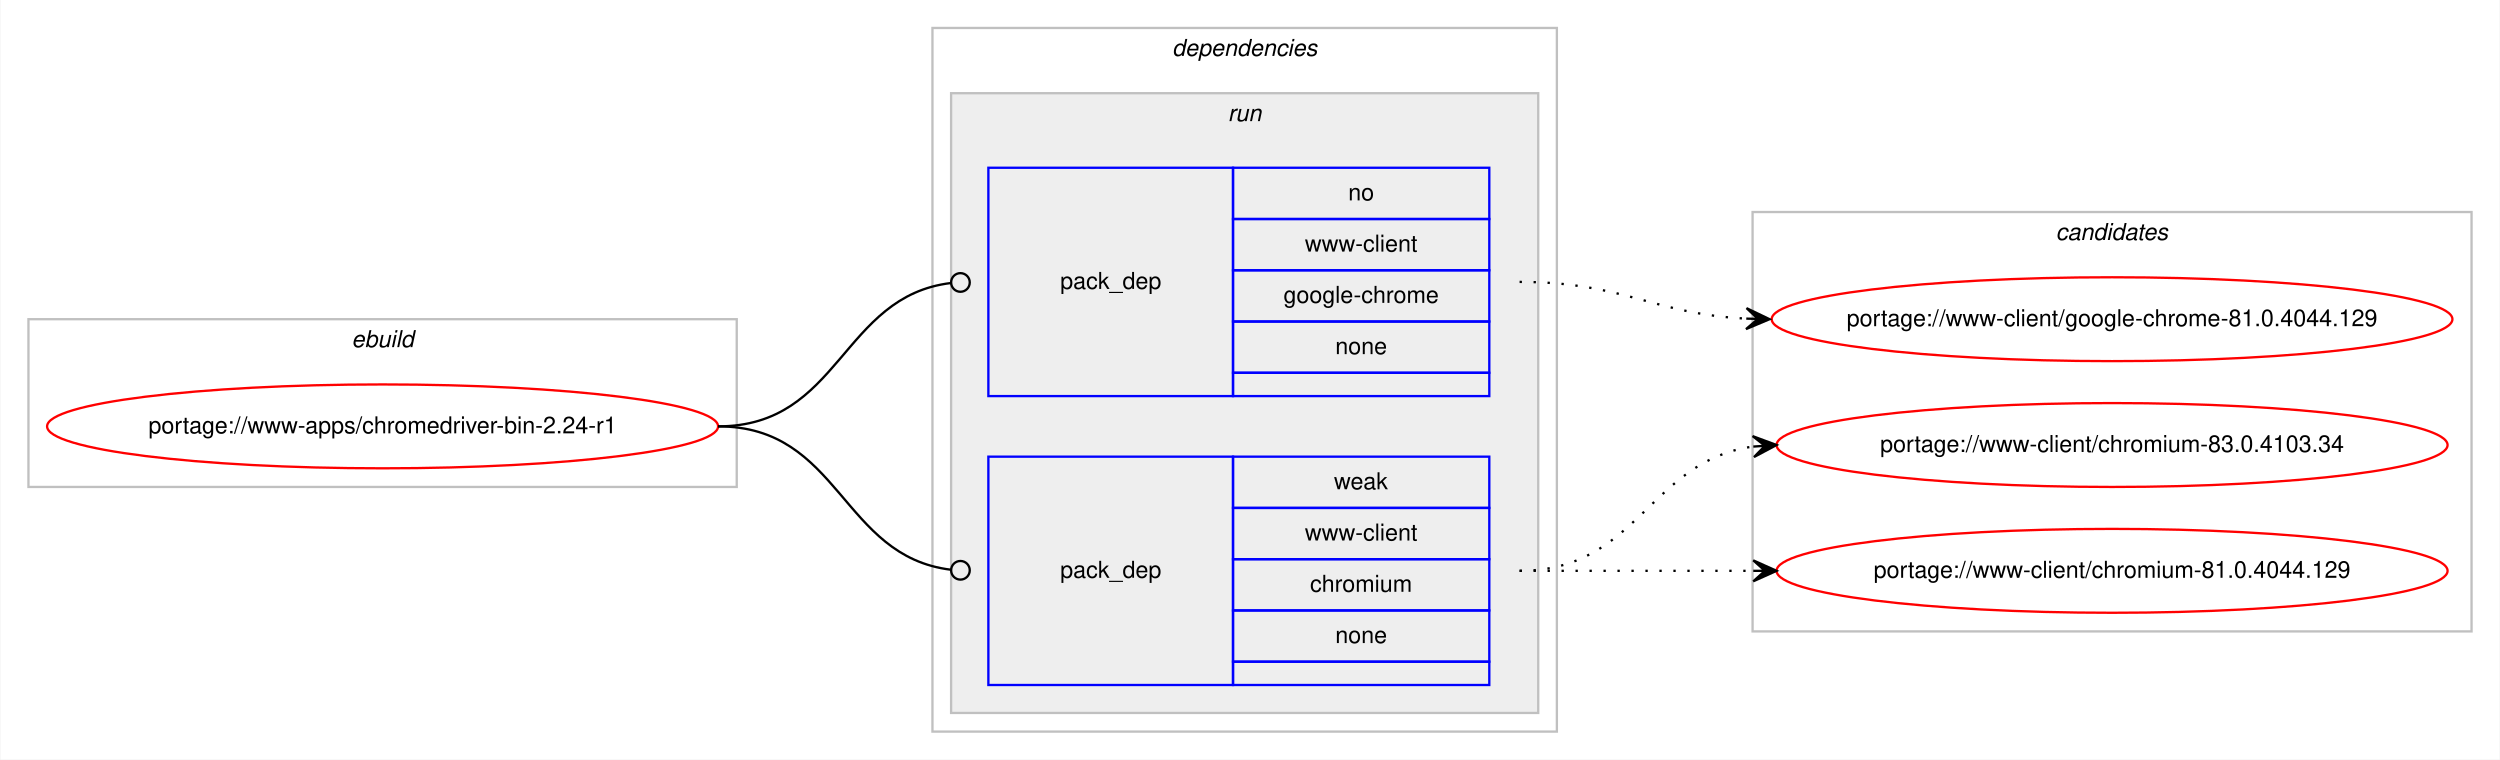
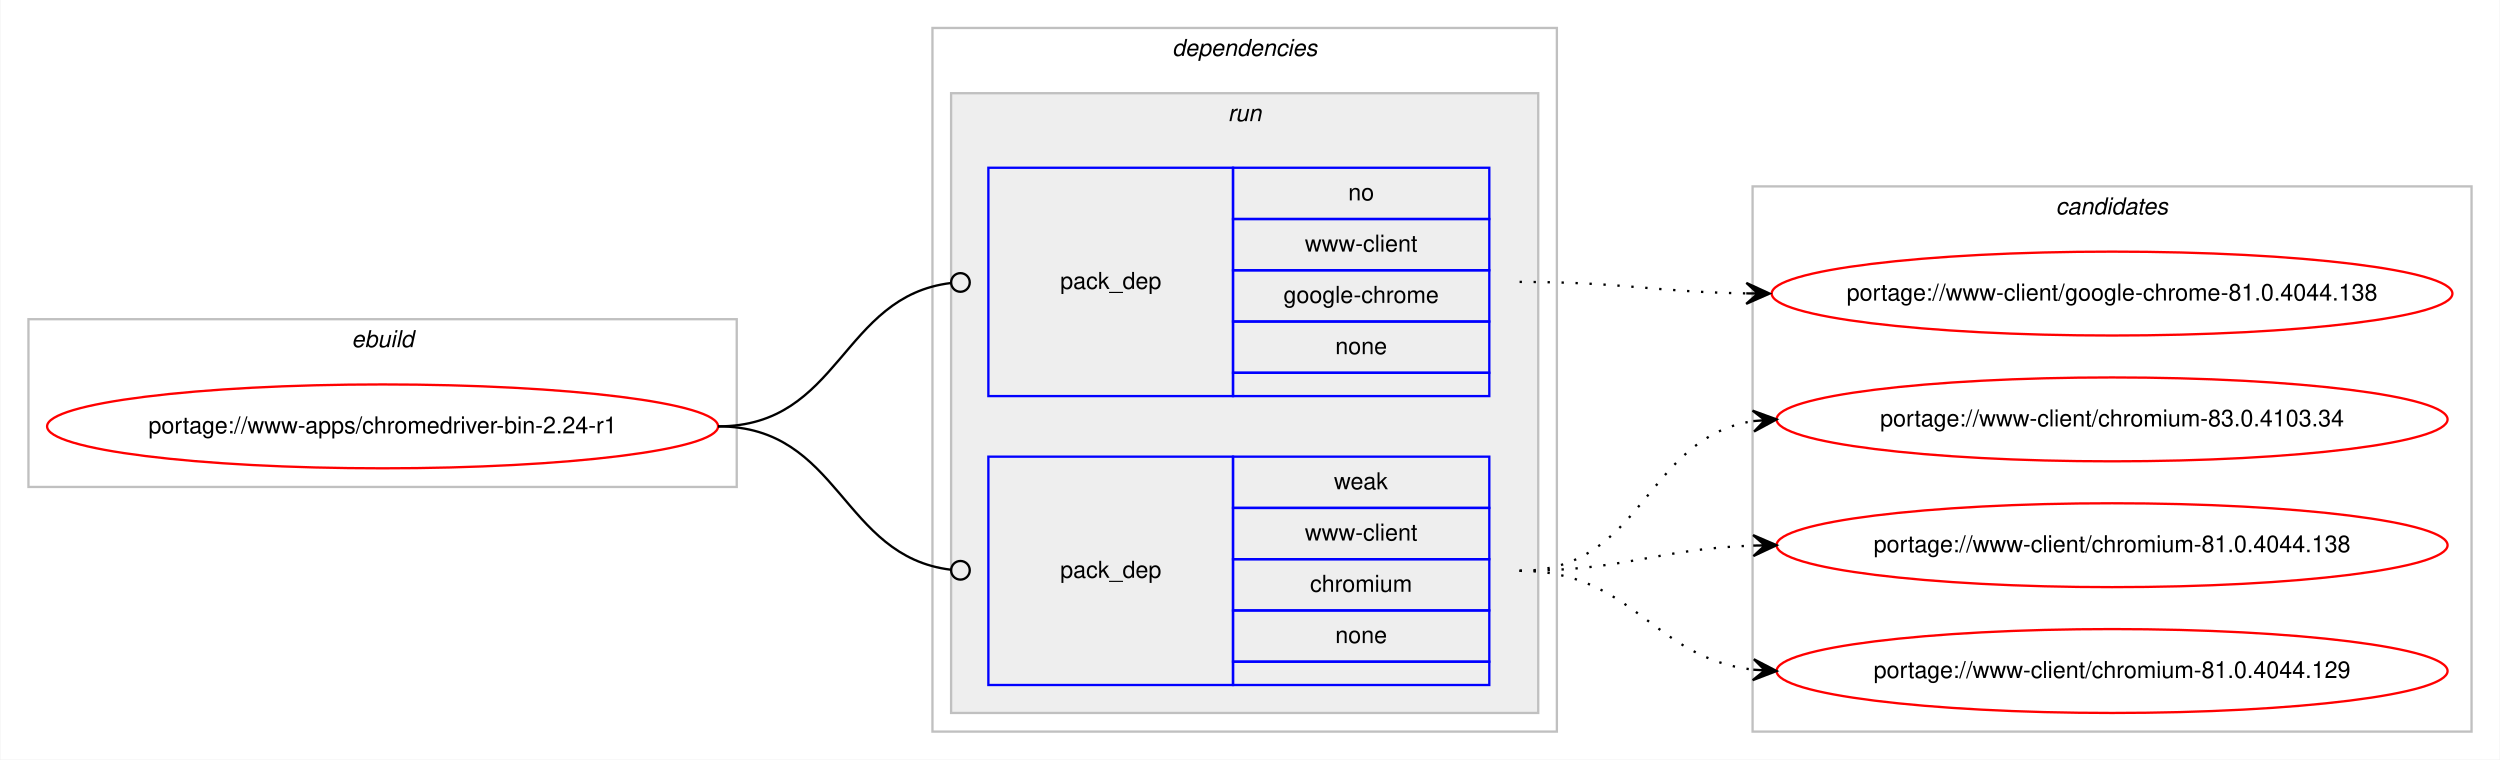
<svg xmlns="http://www.w3.org/2000/svg" xmlns:xlink="http://www.w3.org/1999/xlink" width="1073pt" height="326pt" viewBox="0.00 0.00 1072.58 326.00">
  <g id="graph0" class="graph" transform="scale(1 1) rotate(0) translate(4 322)">
    <polygon fill="#ffffff" stroke="transparent" points="-4,4 -4,-322 1068.58,-322 1068.58,4 -4,4" />
    <g id="clust1" class="cluster">
      <polygon fill="none" stroke="#c0c0c0" points="8,-113 8,-185 312,-185 312,-113 8,-113" />
      <text text-anchor="start" x="146.663" y="-173" font-family="Helvetica,sans-Serif" font-style="italic" font-size="10.00" fill="#000000">ebuild</text>
    </g>
    <g id="clust2" class="cluster">
      <polygon fill="none" stroke="#c0c0c0" points="396,-8 396,-310 664,-310 664,-8 396,-8" />
      <text text-anchor="start" x="498.875" y="-298" font-family="Helvetica,sans-Serif" font-style="italic" font-size="10.00" fill="#000000">dependencies</text>
    </g>
    <g id="clust5" class="cluster">
      <polygon fill="#eeeeee" stroke="#c0c0c0" points="404,-16 404,-282 656,-282 656,-16 404,-16" />
      <text text-anchor="start" x="522.777" y="-270" font-family="Helvetica,sans-Serif" font-style="italic" font-size="10.00" fill="#000000">run</text>
    </g>
    <g id="clust8" class="cluster">
-       <polygon fill="none" stroke="#c0c0c0" points="748,-51 748,-231 1056.58,-231 1056.58,-51 748,-51" />
-       <text text-anchor="start" x="878.114" y="-219" font-family="Helvetica,sans-Serif" font-style="italic" font-size="10.00" fill="#000000">candidates</text>
+       <polygon fill="none" stroke="#c0c0c0" points="748,-8 748,-242 1056.58,-242 1056.58,-8 748,-8" />
+       <text text-anchor="start" x="878.114" y="-230" font-family="Helvetica,sans-Serif" font-style="italic" font-size="10.00" fill="#000000">candidates</text>
    </g>
    <g id="node1" class="node">
      <g id="a_node1">
        <a xlink:href="../www-apps/chromedriver-bin-2.24-r1.svg" xlink:title="portage://www-apps/chromedriver-bin-2.24-r1">
          <ellipse fill="none" stroke="#ff0000" cx="160" cy="-139" rx="144" ry="18" />
          <text text-anchor="middle" x="160" y="-136" font-family="Helvetica,sans-Serif" font-size="10.00" fill="#000000">portage://www-apps/chromedriver-bin-2.24-r1</text>
        </a>
      </g>
    </g>
    <g id="node2" class="node">
      <polygon fill="none" stroke="#0000ff" points="420,-152 420,-250 525,-250 525,-152 420,-152" />
      <text text-anchor="start" x="450.823" y="-198" font-family="Helvetica,sans-Serif" font-size="10.00" fill="#000000">pack_dep</text>
      <polygon fill="none" stroke="#0000ff" points="525,-228 525,-250 635,-250 635,-228 525,-228" />
      <text text-anchor="start" x="574.441" y="-236" font-family="Helvetica,sans-Serif" font-size="10.00" fill="#000000">no</text>
      <polygon fill="none" stroke="#0000ff" points="525,-206 525,-228 635,-228 635,-206 525,-206" />
      <text text-anchor="start" x="555.84" y="-214" font-family="Helvetica,sans-Serif" font-size="10.00" fill="#000000">www-client</text>
      <polygon fill="none" stroke="#0000ff" points="525,-184 525,-206 635,-206 635,-184 525,-184" />
      <text text-anchor="start" x="546.661" y="-192" font-family="Helvetica,sans-Serif" font-size="10.00" fill="#000000">google-chrome</text>
      <polygon fill="none" stroke="#0000ff" points="525,-162 525,-184 635,-184 635,-162 525,-162" />
      <text text-anchor="start" x="568.882" y="-170" font-family="Helvetica,sans-Serif" font-size="10.00" fill="#000000">none</text>
      <polygon fill="none" stroke="#0000ff" points="525,-152 525,-162 635,-162 635,-152 525,-152" />
    </g>
    <g id="edge1" class="edge">
      <path fill="none" stroke="#000000" d="M304,-139C356.537,-139 356.777,-194.863 404.002,-200.537" />
      <ellipse fill="none" stroke="#000000" cx="408.007" cy="-200.769" rx="4" ry="4" />
    </g>
    <g id="node3" class="node">
      <polygon fill="none" stroke="#0000ff" points="420,-28 420,-126 525,-126 525,-28 420,-28" />
      <text text-anchor="start" x="450.823" y="-74" font-family="Helvetica,sans-Serif" font-size="10.00" fill="#000000">pack_dep</text>
      <polygon fill="none" stroke="#0000ff" points="525,-104 525,-126 635,-126 635,-104 525,-104" />
      <text text-anchor="start" x="568.332" y="-112" font-family="Helvetica,sans-Serif" font-size="10.00" fill="#000000">weak</text>
      <polygon fill="none" stroke="#0000ff" points="525,-82 525,-104 635,-104 635,-82 525,-82" />
      <text text-anchor="start" x="555.84" y="-90" font-family="Helvetica,sans-Serif" font-size="10.00" fill="#000000">www-client</text>
      <polygon fill="none" stroke="#0000ff" points="525,-60 525,-82 635,-82 635,-60 525,-60" />
      <text text-anchor="start" x="558.058" y="-68" font-family="Helvetica,sans-Serif" font-size="10.00" fill="#000000">chromium</text>
      <polygon fill="none" stroke="#0000ff" points="525,-38 525,-60 635,-60 635,-38 525,-38" />
      <text text-anchor="start" x="568.882" y="-46" font-family="Helvetica,sans-Serif" font-size="10.00" fill="#000000">none</text>
      <polygon fill="none" stroke="#0000ff" points="525,-28 525,-38 635,-38 635,-28 525,-28" />
    </g>
    <g id="edge2" class="edge">
      <path fill="none" stroke="#000000" d="M304,-139C356.537,-139 356.777,-83.137 404.002,-77.463" />
      <ellipse fill="none" stroke="#000000" cx="408.007" cy="-77.231" rx="4" ry="4" />
    </g>
    <g id="node4" class="node">
      <g id="a_node4">
-         <a xlink:href="../www-client/google-chrome-81.0.4044.129.svg" xlink:title="portage://www-client/google-chrome-81.0.4044.129">
-           <ellipse fill="none" stroke="#ff0000" cx="902.29" cy="-185" rx="146.08" ry="18" />
-           <text text-anchor="middle" x="902.29" y="-182" font-family="Helvetica,sans-Serif" font-size="10.00" fill="#000000">portage://www-client/google-chrome-81.0.4044.129</text>
+         <a xlink:href="../www-client/google-chrome-81.0.4044.138.svg" xlink:title="portage://www-client/google-chrome-81.0.4044.138">
+           <ellipse fill="none" stroke="#ff0000" cx="902.29" cy="-196" rx="146.08" ry="18" />
+           <text text-anchor="middle" x="902.29" y="-193" font-family="Helvetica,sans-Serif" font-size="10.00" fill="#000000">portage://www-client/google-chrome-81.0.4044.138</text>
        </a>
      </g>
    </g>
    <g id="edge3" class="edge">
-       <path fill="none" stroke="#000000" stroke-dasharray="1,5" d="M648,-201C692.634,-201 705.259,-187.287 745.142,-185.251" />
-       <polygon fill="#000000" stroke="#000000" points="755.29,-185 745.404,-189.746 750.291,-185.124 745.293,-185.248 745.293,-185.248 745.293,-185.248 750.291,-185.124 745.182,-180.749 755.29,-185 755.29,-185" />
+       <path fill="none" stroke="#000000" stroke-dasharray="1,5" d="M648,-201C692.193,-201 705.602,-196.715 745.225,-196.078" />
+       <polygon fill="#000000" stroke="#000000" points="755.29,-196 745.325,-200.578 750.29,-196.039 745.29,-196.078 745.29,-196.078 745.29,-196.078 750.29,-196.039 745.255,-191.578 755.29,-196 755.29,-196" />
    </g>
    <g id="node5" class="node">
      <g id="a_node5">
        <a xlink:href="../www-client/chromium-83.0.4103.34.svg" xlink:title="portage://www-client/chromium-83.0.4103.34">
-           <ellipse fill="none" stroke="#ff0000" cx="902.29" cy="-131" rx="144" ry="18" />
-           <text text-anchor="middle" x="902.29" y="-128" font-family="Helvetica,sans-Serif" font-size="10.00" fill="#000000">portage://www-client/chromium-83.0.4103.34</text>
+           <ellipse fill="none" stroke="#ff0000" cx="902.29" cy="-142" rx="144" ry="18" />
+           <text text-anchor="middle" x="902.29" y="-139" font-family="Helvetica,sans-Serif" font-size="10.00" fill="#000000">portage://www-client/chromium-83.0.4103.34</text>
        </a>
      </g>
    </g>
    <g id="edge4" class="edge">
-       <path fill="none" stroke="#000000" stroke-dasharray="1,5" d="M648,-77C698.953,-77 703.326,-124.066 748.093,-130.317" />
-       <polygon fill="#000000" stroke="#000000" points="758.29,-131 748.011,-134.822 753.301,-130.666 748.312,-130.332 748.312,-130.332 748.312,-130.332 753.301,-130.666 748.613,-125.842 758.29,-131 758.29,-131" />
+       <path fill="none" stroke="#000000" stroke-dasharray="1,5" d="M648,-77C701.341,-77 701.595,-134.129 748.3,-141.27" />
+       <polygon fill="#000000" stroke="#000000" points="758.29,-142 747.989,-145.759 753.303,-141.636 748.316,-141.271 748.316,-141.271 748.316,-141.271 753.303,-141.636 748.644,-136.783 758.29,-142 758.29,-142" />
    </g>
    <g id="node6" class="node">
      <g id="a_node6">
-         <a xlink:href="../www-client/chromium-81.0.4044.129.svg" xlink:title="portage://www-client/chromium-81.0.4044.129">
-           <ellipse fill="none" stroke="#ff0000" cx="902.29" cy="-77" rx="144" ry="18" />
-           <text text-anchor="middle" x="902.29" y="-74" font-family="Helvetica,sans-Serif" font-size="10.00" fill="#000000">portage://www-client/chromium-81.0.4044.129</text>
+         <a xlink:href="../www-client/chromium-81.0.4044.138.svg" xlink:title="portage://www-client/chromium-81.0.4044.138">
+           <ellipse fill="none" stroke="#ff0000" cx="902.29" cy="-88" rx="144" ry="18" />
+           <text text-anchor="middle" x="902.29" y="-85" font-family="Helvetica,sans-Serif" font-size="10.00" fill="#000000">portage://www-client/chromium-81.0.4044.138</text>
        </a>
      </g>
    </g>
    <g id="edge5" class="edge">
-       <path fill="none" stroke="#000000" stroke-dasharray="1,5" d="M648,-77C693.475,-77 707.309,-77 748.211,-77" />
-       <polygon fill="#000000" stroke="#000000" points="758.29,-77 748.29,-81.5 753.29,-77 748.29,-77 748.29,-77 748.29,-77 753.29,-77 748.29,-72.5 758.29,-77 758.29,-77" />
+       <path fill="none" stroke="#000000" stroke-dasharray="1,5" d="M648,-77C693.701,-77 707.132,-86.468 748.169,-87.836" />
+       <polygon fill="#000000" stroke="#000000" points="758.29,-88 748.218,-92.337 753.29,-87.919 748.291,-87.838 748.291,-87.838 748.291,-87.838 753.29,-87.919 748.364,-83.338 758.29,-88 758.29,-88" />
+     </g>
+     <g id="node7" class="node">
+       <g id="a_node7">
+         <a xlink:href="../www-client/chromium-81.0.4044.129.svg" xlink:title="portage://www-client/chromium-81.0.4044.129">
+           <ellipse fill="none" stroke="#ff0000" cx="902.29" cy="-34" rx="144" ry="18" />
+           <text text-anchor="middle" x="902.29" y="-31" font-family="Helvetica,sans-Serif" font-size="10.00" fill="#000000">portage://www-client/chromium-81.0.4044.129</text>
+         </a>
+       </g>
+     </g>
+     <g id="edge6" class="edge">
+       <path fill="none" stroke="#000000" stroke-dasharray="1,5" d="M648,-77C697.015,-77 704.763,-39.678 748.136,-34.575" />
+       <polygon fill="#000000" stroke="#000000" points="758.29,-34 748.561,-39.059 753.298,-34.283 748.306,-34.566 748.306,-34.566 748.306,-34.566 753.298,-34.283 748.051,-30.073 758.29,-34 758.29,-34" />
    </g>
  </g>
</svg>
